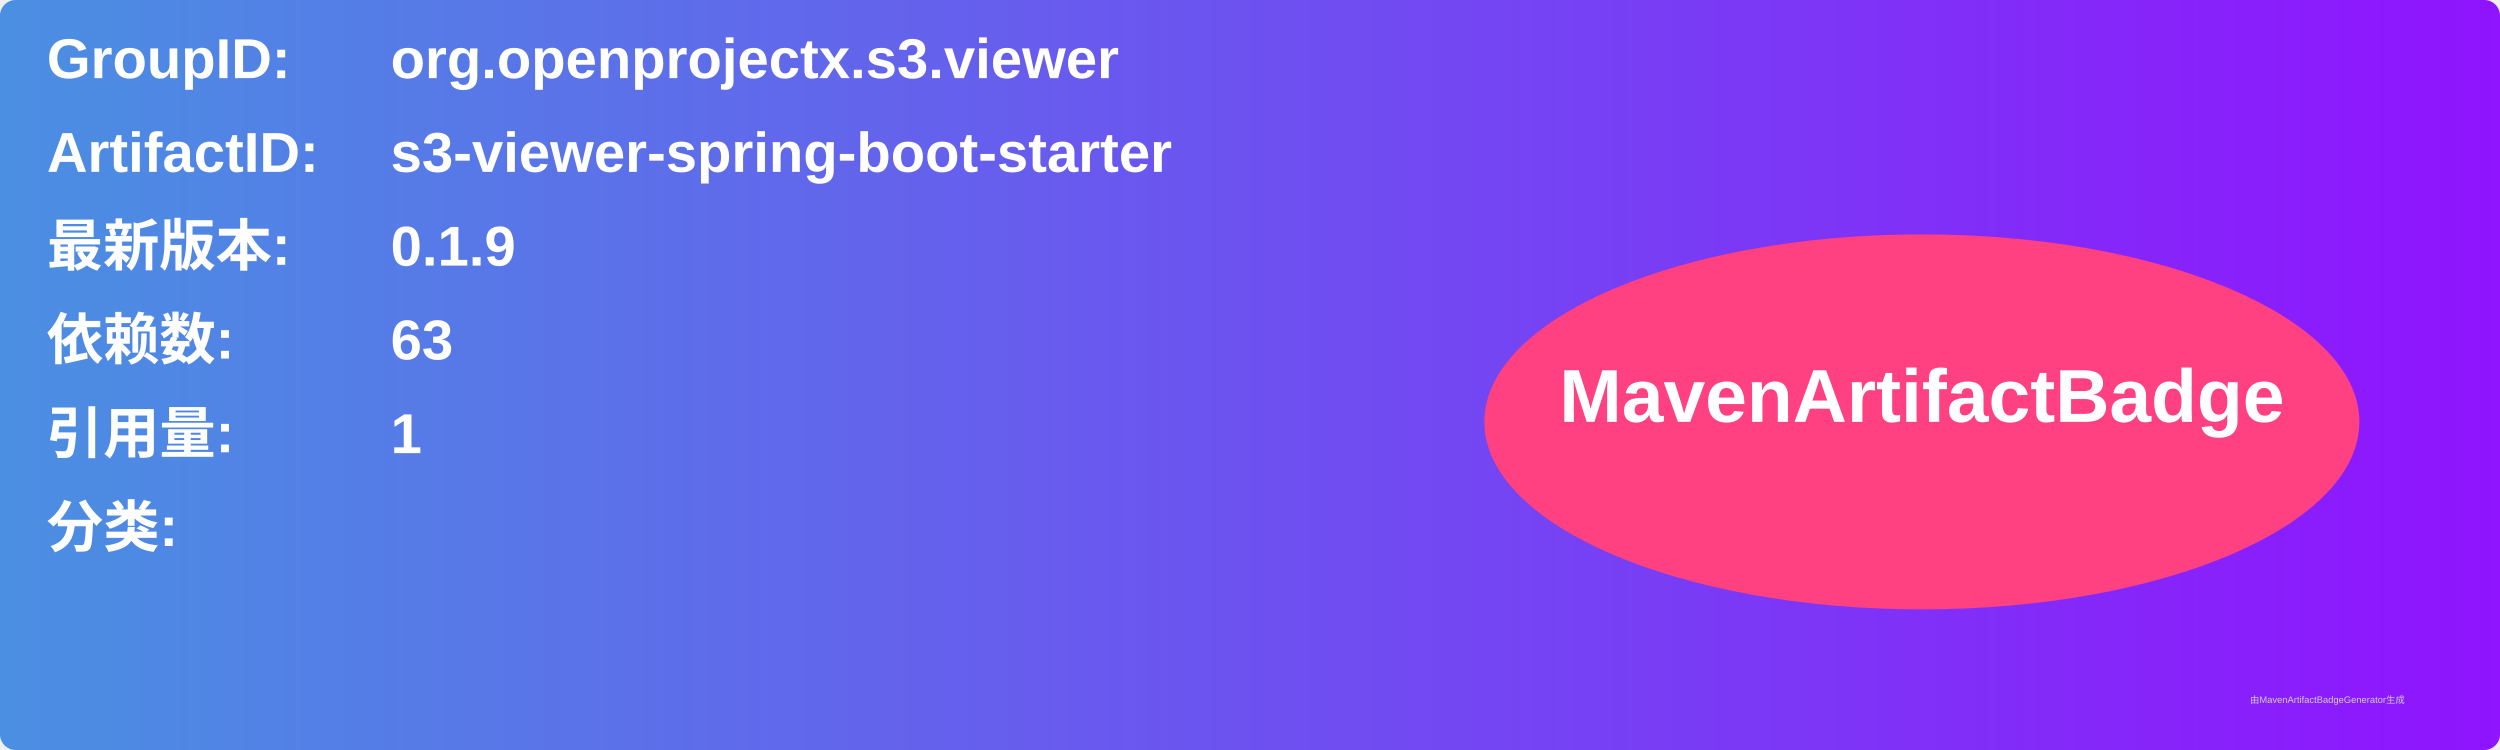
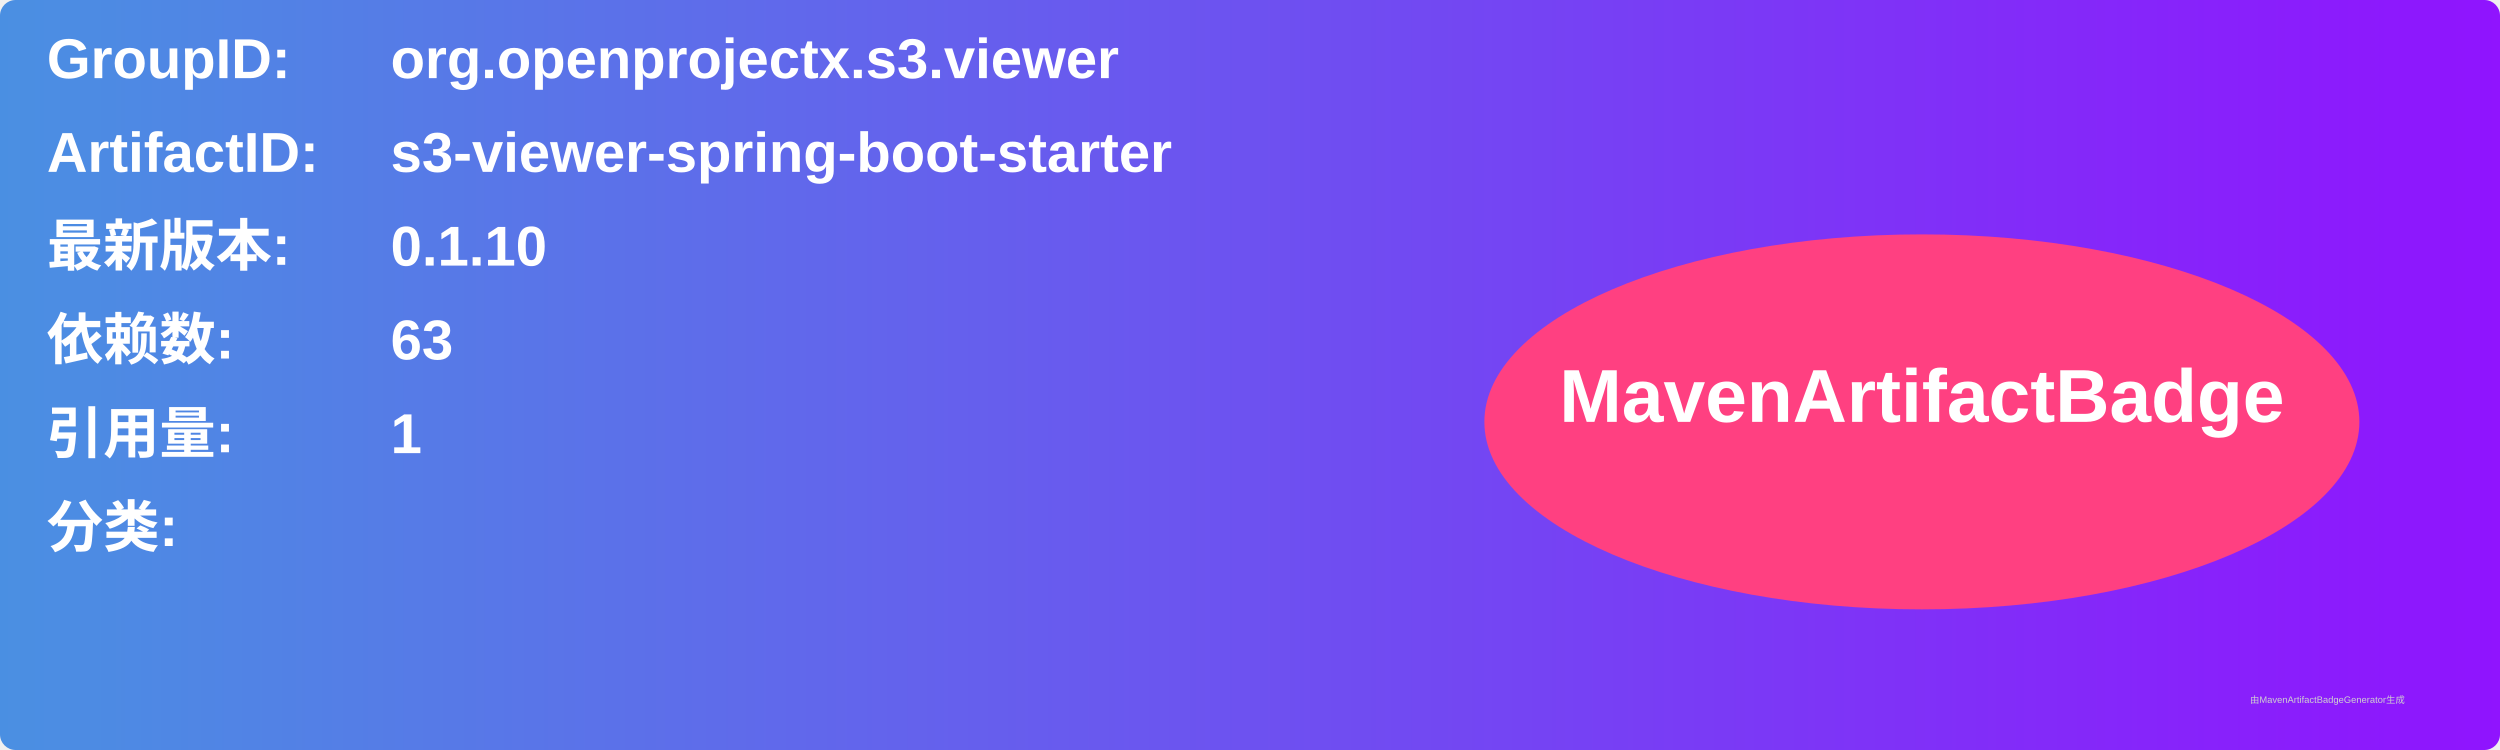
<svg xmlns="http://www.w3.org/2000/svg" width="800" height="240" viewBox="0 0 800 240">
  <linearGradient id="grad" x1="0%" y1="0%" x2="100%" y2="0%">
    <stop offset="0%" stop-color="#4a90e2" />
    <stop offset="100%" stop-color="#9013fe" />
  </linearGradient>
  <rect width="100%" height="100%" rx="5" ry="5" fill="url(#grad)" />
  <g transform="translate(15, 15)">
    <text x="0" y="10" font-family="Arial" font-size="18" fill="white" font-weight="bold" width="260">GroupID:</text>
    <text x="110" y="10" font-family="Arial" font-size="18" fill="white" font-weight="bold" width="460">org.openprojectx.s3.viewer</text>
    <text x="0" y="40" font-family="Arial" font-size="18" fill="white" font-weight="bold" width="260">ArtifactID:</text>
    <text x="110" y="40" font-family="Arial" font-size="18" fill="white" font-weight="bold" width="460">s3-viewer-spring-boot-starter</text>
    <text x="0" y="70" font-family="Arial" font-size="18" fill="white" font-weight="bold">最新版本:</text>
    <text x="110" y="70" font-family="Arial" font-size="18" fill="white" font-weight="bold">
-       <tspan font-weight="bold">0.1.9</tspan>
+       <tspan font-weight="bold">0.1.10</tspan>
    </text>
    <text x="0" y="100" font-family="Arial" font-size="18" fill="white" font-weight="bold">依赖数: </text>
    <text x="110" y="100" font-family="Arial" font-size="18" fill="white">
      <tspan font-weight="bold">63</tspan>
    </text>
    <text x="0" y="130" font-family="Arial" font-size="18" fill="white" font-weight="bold">引用量: </text>
    <text x="110" y="130" font-family="Arial" font-size="18" fill="white">
      <tspan font-weight="bold">1</tspan>
    </text>
    <text x="0" y="160" font-family="Arial" font-size="18" fill="white" font-weight="bold">分类:</text>
    <text x="10" y="190" font-family="Arial" font-size="10" fill="white">
      <tspan font-weight="bold" />
    </text>
    <ellipse cx="600" cy="120" rx="140" ry="60" fill="#ff4081" />
    <text x="600" y="120" text-anchor="middle" font-family="Arial" font-size="24" fill="white" font-weight="bold">MavenArtifactBadge</text>
  </g>
  <text x="720" y="225" font-family="Arial" font-size="3" fill="#d0d0d0">由MavenArtifactBadgeGenerator生成</text>
</svg>
